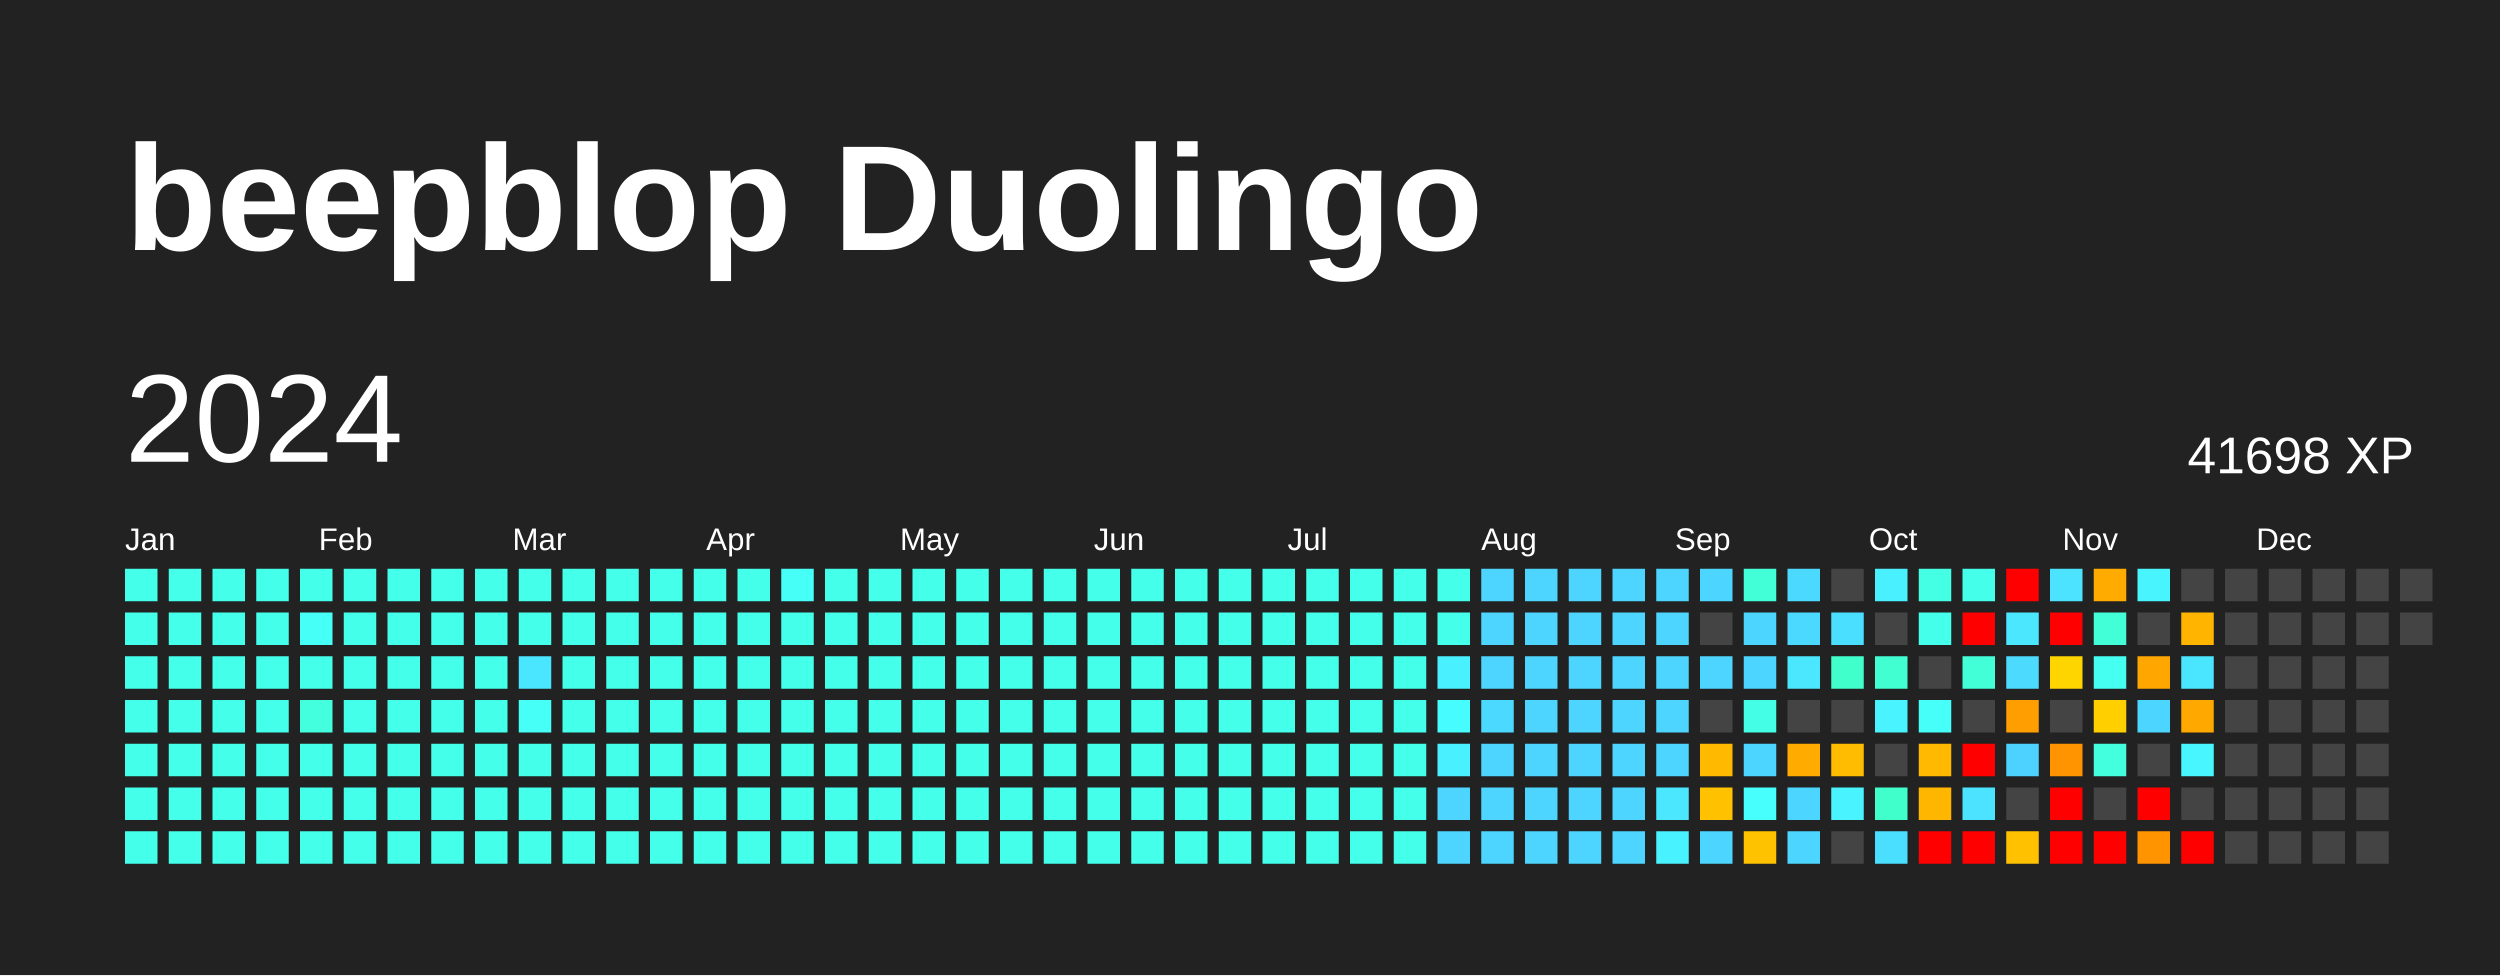
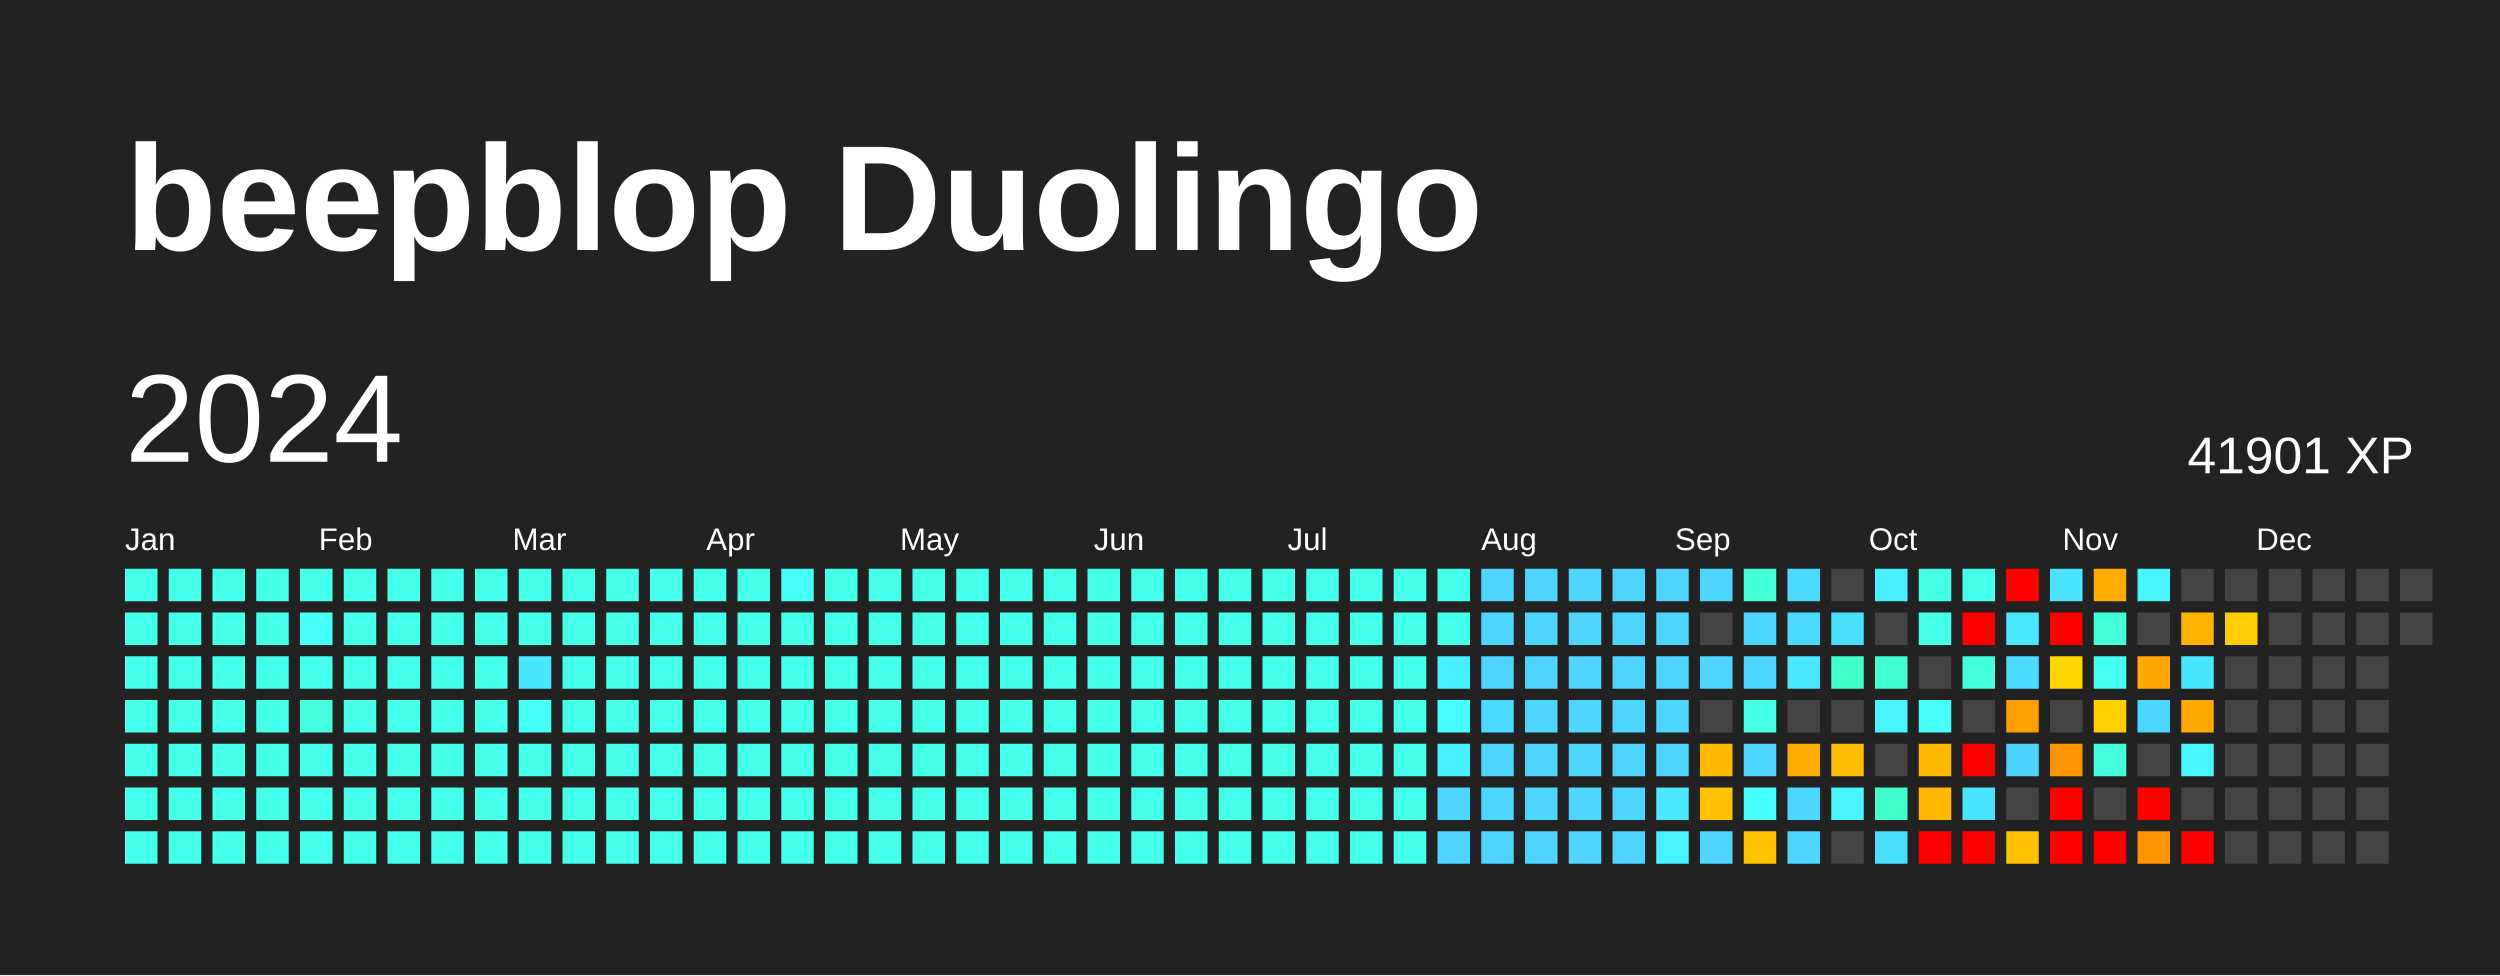
<svg xmlns="http://www.w3.org/2000/svg" baseProfile="full" height="78mm" version="1.1" viewBox="0,0,200,78" width="200mm">
  <defs />
  <rect fill="#222222" height="78" width="200" x="0" y="0" />
  <text fill="#FFFFFF" style="font-size:12px; font-family:Arial; font-weight:bold;" x="10" y="20">beepblop Duolingo</text>
  <text dominant-baseline="hanging" fill="#FFFFFF" style="font-size:10.0px; font-family:Arial;" x="10" y="30">2024</text>
-   <text dominant-baseline="hanging" fill="#FFFFFF" style="font-size:4.125px; font-family:Arial;" x="175" y="35">41698 XP</text>
+   <text dominant-baseline="hanging" fill="#FFFFFF" style="font-size:4.125px; font-family:Arial;" x="175" y="35">41901 XP</text>
  <text fill="#FFFFFF" style="font-size:2.5px; font-family:Arial" x="10.0" y="44">Jan</text>
  <text fill="#FFFFFF" style="font-size:2.5px; font-family:Arial" x="25.5" y="44">Feb</text>
  <text fill="#FFFFFF" style="font-size:2.5px; font-family:Arial" x="41.0" y="44">Mar</text>
  <text fill="#FFFFFF" style="font-size:2.5px; font-family:Arial" x="56.5" y="44">Apr</text>
  <text fill="#FFFFFF" style="font-size:2.5px; font-family:Arial" x="72.0" y="44">May</text>
  <text fill="#FFFFFF" style="font-size:2.5px; font-family:Arial" x="87.5" y="44">Jun</text>
  <text fill="#FFFFFF" style="font-size:2.5px; font-family:Arial" x="103.0" y="44">Jul</text>
  <text fill="#FFFFFF" style="font-size:2.5px; font-family:Arial" x="118.5" y="44">Aug</text>
  <text fill="#FFFFFF" style="font-size:2.5px; font-family:Arial" x="134.0" y="44">Sep</text>
  <text fill="#FFFFFF" style="font-size:2.5px; font-family:Arial" x="149.5" y="44">Oct</text>
  <text fill="#FFFFFF" style="font-size:2.5px; font-family:Arial" x="165.0" y="44">Nov</text>
  <text fill="#FFFFFF" style="font-size:2.5px; font-family:Arial" x="180.5" y="44">Dec</text>
  <rect fill="#44ffea" height="2.6" width="2.6" x="10.0" y="45.5" />
  <rect fill="#44ffea" height="2.6" width="2.6" x="10.0" y="49.0" />
  <rect fill="#44ffea" height="2.6" width="2.6" x="10.0" y="52.5" />
  <rect fill="#44ffea" height="2.6" width="2.6" x="10.0" y="56.0" />
  <rect fill="#44ffea" height="2.6" width="2.6" x="10.0" y="59.5" />
  <rect fill="#44ffea" height="2.6" width="2.6" x="10.0" y="63.0" />
  <rect fill="#44ffea" height="2.6" width="2.6" x="10.0" y="66.5" />
  <rect fill="#44ffea" height="2.6" width="2.6" x="13.5" y="45.5" />
  <rect fill="#44ffea" height="2.6" width="2.6" x="13.5" y="49.0" />
  <rect fill="#44ffea" height="2.6" width="2.6" x="13.5" y="52.5" />
  <rect fill="#44ffea" height="2.6" width="2.6" x="13.5" y="56.0" />
  <rect fill="#44ffea" height="2.6" width="2.6" x="13.5" y="59.5" />
  <rect fill="#44ffea" height="2.6" width="2.6" x="13.5" y="63.0" />
  <rect fill="#44ffea" height="2.6" width="2.6" x="13.5" y="66.5" />
  <rect fill="#44ffea" height="2.6" width="2.6" x="17.0" y="45.5" />
  <rect fill="#44ffea" height="2.6" width="2.6" x="17.0" y="49.0" />
  <rect fill="#44ffea" height="2.6" width="2.6" x="17.0" y="52.5" />
  <rect fill="#44ffea" height="2.6" width="2.6" x="17.0" y="56.0" />
  <rect fill="#44ffea" height="2.6" width="2.6" x="17.0" y="59.5" />
  <rect fill="#44ffea" height="2.6" width="2.6" x="17.0" y="63.0" />
  <rect fill="#44ffea" height="2.6" width="2.6" x="17.0" y="66.5" />
  <rect fill="#44ffea" height="2.6" width="2.6" x="20.5" y="45.5" />
  <rect fill="#44ffea" height="2.6" width="2.6" x="20.5" y="49.0" />
  <rect fill="#44ffea" height="2.6" width="2.6" x="20.5" y="52.5" />
  <rect fill="#44ffea" height="2.6" width="2.6" x="20.5" y="56.0" />
  <rect fill="#44ffea" height="2.6" width="2.6" x="20.5" y="59.5" />
  <rect fill="#44ffea" height="2.6" width="2.6" x="20.5" y="63.0" />
  <rect fill="#44ffea" height="2.6" width="2.6" x="20.5" y="66.5" />
  <rect fill="#44ffea" height="2.6" width="2.6" x="24.0" y="45.5" />
  <rect fill="#46fff6" height="2.6" width="2.6" x="24.0" y="49.0" />
  <rect fill="#44ffea" height="2.6" width="2.6" x="24.0" y="52.5" />
  <rect fill="#43ffde" height="2.6" width="2.6" x="24.0" y="56.0" />
  <rect fill="#44ffea" height="2.6" width="2.6" x="24.0" y="59.5" />
  <rect fill="#44ffea" height="2.6" width="2.6" x="24.0" y="63.0" />
  <rect fill="#44ffea" height="2.6" width="2.6" x="24.0" y="66.5" />
  <rect fill="#44ffea" height="2.6" width="2.6" x="27.5" y="45.5" />
  <rect fill="#44ffea" height="2.6" width="2.6" x="27.5" y="49.0" />
  <rect fill="#44ffea" height="2.6" width="2.6" x="27.5" y="52.5" />
  <rect fill="#44ffea" height="2.6" width="2.6" x="27.5" y="56.0" />
  <rect fill="#44ffea" height="2.6" width="2.6" x="27.5" y="59.5" />
  <rect fill="#44ffea" height="2.6" width="2.6" x="27.5" y="63.0" />
  <rect fill="#44ffea" height="2.6" width="2.6" x="27.5" y="66.5" />
  <rect fill="#44ffea" height="2.6" width="2.6" x="31.0" y="45.5" />
  <rect fill="#44ffea" height="2.6" width="2.6" x="31.0" y="49.0" />
  <rect fill="#44ffea" height="2.6" width="2.6" x="31.0" y="52.5" />
  <rect fill="#44ffea" height="2.6" width="2.6" x="31.0" y="56.0" />
  <rect fill="#44ffea" height="2.6" width="2.6" x="31.0" y="59.5" />
  <rect fill="#44ffea" height="2.6" width="2.6" x="31.0" y="63.0" />
  <rect fill="#44ffea" height="2.6" width="2.6" x="31.0" y="66.5" />
  <rect fill="#44ffea" height="2.6" width="2.6" x="34.5" y="45.5" />
  <rect fill="#44ffea" height="2.6" width="2.6" x="34.5" y="49.0" />
  <rect fill="#44ffea" height="2.6" width="2.6" x="34.5" y="52.5" />
  <rect fill="#44ffea" height="2.6" width="2.6" x="34.5" y="56.0" />
  <rect fill="#44ffea" height="2.6" width="2.6" x="34.5" y="59.5" />
  <rect fill="#44ffea" height="2.6" width="2.6" x="34.5" y="63.0" />
  <rect fill="#44ffea" height="2.6" width="2.6" x="34.5" y="66.5" />
  <rect fill="#44ffea" height="2.6" width="2.6" x="38.0" y="45.5" />
  <rect fill="#44ffea" height="2.6" width="2.6" x="38.0" y="49.0" />
  <rect fill="#44ffea" height="2.6" width="2.6" x="38.0" y="52.5" />
  <rect fill="#44ffea" height="2.6" width="2.6" x="38.0" y="56.0" />
  <rect fill="#44ffea" height="2.6" width="2.6" x="38.0" y="59.5" />
  <rect fill="#44ffea" height="2.6" width="2.6" x="38.0" y="63.0" />
  <rect fill="#44ffea" height="2.6" width="2.6" x="38.0" y="66.5" />
  <rect fill="#44ffea" height="2.6" width="2.6" x="41.5" y="45.5" />
  <rect fill="#44ffea" height="2.6" width="2.6" x="41.5" y="49.0" />
  <rect fill="#4ae5ff" height="2.6" width="2.6" x="41.5" y="52.5" />
  <rect fill="#46fff6" height="2.6" width="2.6" x="41.5" y="56.0" />
  <rect fill="#44ffea" height="2.6" width="2.6" x="41.5" y="59.5" />
  <rect fill="#44ffea" height="2.6" width="2.6" x="41.5" y="63.0" />
  <rect fill="#44ffea" height="2.6" width="2.6" x="41.5" y="66.5" />
  <rect fill="#44ffea" height="2.6" width="2.6" x="45.0" y="45.5" />
  <rect fill="#44ffea" height="2.6" width="2.6" x="45.0" y="49.0" />
  <rect fill="#44ffea" height="2.6" width="2.6" x="45.0" y="52.5" />
  <rect fill="#44ffea" height="2.6" width="2.6" x="45.0" y="56.0" />
  <rect fill="#44ffea" height="2.6" width="2.6" x="45.0" y="59.5" />
  <rect fill="#44ffea" height="2.6" width="2.6" x="45.0" y="63.0" />
  <rect fill="#44ffea" height="2.6" width="2.6" x="45.0" y="66.5" />
  <rect fill="#44ffea" height="2.6" width="2.6" x="48.5" y="45.5" />
  <rect fill="#44ffea" height="2.6" width="2.6" x="48.5" y="49.0" />
  <rect fill="#44ffea" height="2.6" width="2.6" x="48.5" y="52.5" />
  <rect fill="#44ffea" height="2.6" width="2.6" x="48.5" y="56.0" />
  <rect fill="#44ffea" height="2.6" width="2.6" x="48.5" y="59.5" />
  <rect fill="#44ffea" height="2.6" width="2.6" x="48.5" y="63.0" />
  <rect fill="#44ffea" height="2.6" width="2.6" x="48.5" y="66.5" />
  <rect fill="#44ffea" height="2.6" width="2.6" x="52.0" y="45.5" />
  <rect fill="#44ffea" height="2.6" width="2.6" x="52.0" y="49.0" />
  <rect fill="#44ffea" height="2.6" width="2.6" x="52.0" y="52.5" />
  <rect fill="#44ffea" height="2.6" width="2.6" x="52.0" y="56.0" />
  <rect fill="#44ffea" height="2.6" width="2.6" x="52.0" y="59.5" />
  <rect fill="#44ffea" height="2.6" width="2.6" x="52.0" y="63.0" />
  <rect fill="#44ffea" height="2.6" width="2.6" x="52.0" y="66.5" />
  <rect fill="#44ffea" height="2.6" width="2.6" x="55.5" y="45.5" />
  <rect fill="#44ffea" height="2.6" width="2.6" x="55.5" y="49.0" />
  <rect fill="#44ffea" height="2.6" width="2.6" x="55.5" y="52.5" />
  <rect fill="#44ffea" height="2.6" width="2.6" x="55.5" y="56.0" />
  <rect fill="#44ffea" height="2.6" width="2.6" x="55.5" y="59.5" />
  <rect fill="#44ffea" height="2.6" width="2.6" x="55.5" y="63.0" />
  <rect fill="#44ffea" height="2.6" width="2.6" x="55.5" y="66.5" />
  <rect fill="#44ffea" height="2.6" width="2.6" x="59.0" y="45.5" />
  <rect fill="#44ffea" height="2.6" width="2.6" x="59.0" y="49.0" />
  <rect fill="#44ffea" height="2.6" width="2.6" x="59.0" y="52.5" />
  <rect fill="#44ffea" height="2.6" width="2.6" x="59.0" y="56.0" />
  <rect fill="#44ffea" height="2.6" width="2.6" x="59.0" y="59.5" />
  <rect fill="#44ffea" height="2.6" width="2.6" x="59.0" y="63.0" />
  <rect fill="#44ffea" height="2.6" width="2.6" x="59.0" y="66.5" />
  <rect fill="#46fff6" height="2.6" width="2.6" x="62.5" y="45.5" />
  <rect fill="#44ffea" height="2.6" width="2.6" x="62.5" y="49.0" />
  <rect fill="#44ffea" height="2.6" width="2.6" x="62.5" y="52.5" />
  <rect fill="#44ffea" height="2.6" width="2.6" x="62.5" y="56.0" />
  <rect fill="#44ffea" height="2.6" width="2.6" x="62.5" y="59.5" />
  <rect fill="#44ffea" height="2.6" width="2.6" x="62.5" y="63.0" />
  <rect fill="#44ffea" height="2.6" width="2.6" x="62.5" y="66.5" />
  <rect fill="#44ffea" height="2.6" width="2.6" x="66.0" y="45.5" />
  <rect fill="#44ffea" height="2.6" width="2.6" x="66.0" y="49.0" />
  <rect fill="#44ffea" height="2.6" width="2.6" x="66.0" y="52.5" />
  <rect fill="#44ffea" height="2.6" width="2.6" x="66.0" y="56.0" />
  <rect fill="#44ffea" height="2.6" width="2.6" x="66.0" y="59.5" />
  <rect fill="#44ffea" height="2.6" width="2.6" x="66.0" y="63.0" />
  <rect fill="#44ffea" height="2.6" width="2.6" x="66.0" y="66.5" />
  <rect fill="#44ffea" height="2.6" width="2.6" x="69.5" y="45.5" />
  <rect fill="#44ffea" height="2.6" width="2.6" x="69.5" y="49.0" />
  <rect fill="#44ffea" height="2.6" width="2.6" x="69.5" y="52.5" />
  <rect fill="#44ffea" height="2.6" width="2.6" x="69.5" y="56.0" />
  <rect fill="#44ffea" height="2.6" width="2.6" x="69.5" y="59.5" />
  <rect fill="#44ffea" height="2.6" width="2.6" x="69.5" y="63.0" />
  <rect fill="#44ffea" height="2.6" width="2.6" x="69.5" y="66.5" />
  <rect fill="#44ffea" height="2.6" width="2.6" x="73.0" y="45.5" />
  <rect fill="#44ffea" height="2.6" width="2.6" x="73.0" y="49.0" />
  <rect fill="#44ffea" height="2.6" width="2.6" x="73.0" y="52.5" />
  <rect fill="#44ffea" height="2.6" width="2.6" x="73.0" y="56.0" />
  <rect fill="#44ffea" height="2.6" width="2.6" x="73.0" y="59.5" />
  <rect fill="#44ffea" height="2.6" width="2.6" x="73.0" y="63.0" />
  <rect fill="#44ffea" height="2.6" width="2.6" x="73.0" y="66.5" />
  <rect fill="#44ffea" height="2.6" width="2.6" x="76.5" y="45.5" />
  <rect fill="#44ffea" height="2.6" width="2.6" x="76.5" y="49.0" />
  <rect fill="#44ffea" height="2.6" width="2.6" x="76.5" y="52.5" />
  <rect fill="#44ffea" height="2.6" width="2.6" x="76.5" y="56.0" />
  <rect fill="#44ffea" height="2.6" width="2.6" x="76.5" y="59.5" />
  <rect fill="#44ffea" height="2.6" width="2.6" x="76.5" y="63.0" />
  <rect fill="#44ffea" height="2.6" width="2.6" x="76.5" y="66.5" />
  <rect fill="#44ffea" height="2.6" width="2.6" x="80.0" y="45.5" />
  <rect fill="#44ffea" height="2.6" width="2.6" x="80.0" y="49.0" />
  <rect fill="#44ffea" height="2.6" width="2.6" x="80.0" y="52.5" />
  <rect fill="#44ffea" height="2.6" width="2.6" x="80.0" y="56.0" />
  <rect fill="#44ffea" height="2.6" width="2.6" x="80.0" y="59.5" />
  <rect fill="#44ffea" height="2.6" width="2.6" x="80.0" y="63.0" />
  <rect fill="#44ffea" height="2.6" width="2.6" x="80.0" y="66.5" />
  <rect fill="#44ffea" height="2.6" width="2.6" x="83.5" y="45.5" />
  <rect fill="#44ffea" height="2.6" width="2.6" x="83.5" y="49.0" />
  <rect fill="#44ffea" height="2.6" width="2.6" x="83.5" y="52.5" />
  <rect fill="#44ffea" height="2.6" width="2.6" x="83.5" y="56.0" />
  <rect fill="#44ffea" height="2.6" width="2.6" x="83.5" y="59.5" />
  <rect fill="#44ffea" height="2.6" width="2.6" x="83.5" y="63.0" />
  <rect fill="#44ffea" height="2.6" width="2.6" x="83.5" y="66.5" />
  <rect fill="#44ffea" height="2.6" width="2.6" x="87.0" y="45.5" />
  <rect fill="#44ffea" height="2.6" width="2.6" x="87.0" y="49.0" />
  <rect fill="#44ffea" height="2.6" width="2.6" x="87.0" y="52.5" />
  <rect fill="#44ffea" height="2.6" width="2.6" x="87.0" y="56.0" />
  <rect fill="#44ffea" height="2.6" width="2.6" x="87.0" y="59.5" />
  <rect fill="#44ffea" height="2.6" width="2.6" x="87.0" y="63.0" />
  <rect fill="#44ffea" height="2.6" width="2.6" x="87.0" y="66.5" />
  <rect fill="#44ffea" height="2.6" width="2.6" x="90.5" y="45.5" />
  <rect fill="#44ffea" height="2.6" width="2.6" x="90.5" y="49.0" />
  <rect fill="#44ffea" height="2.6" width="2.6" x="90.5" y="52.5" />
  <rect fill="#44ffea" height="2.6" width="2.6" x="90.5" y="56.0" />
  <rect fill="#44ffea" height="2.6" width="2.6" x="90.5" y="59.5" />
  <rect fill="#44ffea" height="2.6" width="2.6" x="90.5" y="63.0" />
  <rect fill="#44ffea" height="2.6" width="2.6" x="90.5" y="66.5" />
  <rect fill="#44ffea" height="2.6" width="2.6" x="94.0" y="45.5" />
  <rect fill="#44ffea" height="2.6" width="2.6" x="94.0" y="49.0" />
  <rect fill="#44ffea" height="2.6" width="2.6" x="94.0" y="52.5" />
  <rect fill="#44ffea" height="2.6" width="2.6" x="94.0" y="56.0" />
  <rect fill="#44ffea" height="2.6" width="2.6" x="94.0" y="59.5" />
  <rect fill="#44ffea" height="2.6" width="2.6" x="94.0" y="63.0" />
  <rect fill="#44ffea" height="2.6" width="2.6" x="94.0" y="66.5" />
  <rect fill="#44ffea" height="2.6" width="2.6" x="97.5" y="45.5" />
  <rect fill="#44ffea" height="2.6" width="2.6" x="97.5" y="49.0" />
  <rect fill="#44ffea" height="2.6" width="2.6" x="97.5" y="52.5" />
  <rect fill="#44ffea" height="2.6" width="2.6" x="97.5" y="56.0" />
  <rect fill="#44ffea" height="2.6" width="2.6" x="97.5" y="59.5" />
  <rect fill="#44ffea" height="2.6" width="2.6" x="97.5" y="63.0" />
  <rect fill="#44ffea" height="2.6" width="2.6" x="97.5" y="66.5" />
  <rect fill="#44ffea" height="2.6" width="2.6" x="101.0" y="45.5" />
  <rect fill="#44ffea" height="2.6" width="2.6" x="101.0" y="49.0" />
  <rect fill="#44ffea" height="2.6" width="2.6" x="101.0" y="52.5" />
  <rect fill="#44ffea" height="2.6" width="2.6" x="101.0" y="56.0" />
  <rect fill="#44ffea" height="2.6" width="2.6" x="101.0" y="59.5" />
  <rect fill="#44ffea" height="2.6" width="2.6" x="101.0" y="63.0" />
  <rect fill="#44ffea" height="2.6" width="2.6" x="101.0" y="66.5" />
  <rect fill="#44ffea" height="2.6" width="2.6" x="104.5" y="45.5" />
  <rect fill="#44ffea" height="2.6" width="2.6" x="104.5" y="49.0" />
  <rect fill="#44ffea" height="2.6" width="2.6" x="104.5" y="52.5" />
  <rect fill="#44ffea" height="2.6" width="2.6" x="104.5" y="56.0" />
  <rect fill="#44ffea" height="2.6" width="2.6" x="104.5" y="59.5" />
  <rect fill="#44ffea" height="2.6" width="2.6" x="104.5" y="63.0" />
  <rect fill="#44ffea" height="2.6" width="2.6" x="104.5" y="66.5" />
  <rect fill="#44ffea" height="2.6" width="2.6" x="108.0" y="45.5" />
  <rect fill="#44ffea" height="2.6" width="2.6" x="108.0" y="49.0" />
  <rect fill="#44ffea" height="2.6" width="2.6" x="108.0" y="52.5" />
  <rect fill="#44ffea" height="2.6" width="2.6" x="108.0" y="56.0" />
  <rect fill="#44ffea" height="2.6" width="2.6" x="108.0" y="59.5" />
  <rect fill="#44ffea" height="2.6" width="2.6" x="108.0" y="63.0" />
  <rect fill="#44ffea" height="2.6" width="2.6" x="108.0" y="66.5" />
  <rect fill="#44ffea" height="2.6" width="2.6" x="111.5" y="45.5" />
  <rect fill="#44ffea" height="2.6" width="2.6" x="111.5" y="49.0" />
  <rect fill="#44ffea" height="2.6" width="2.6" x="111.5" y="52.5" />
  <rect fill="#44ffea" height="2.6" width="2.6" x="111.5" y="56.0" />
  <rect fill="#44ffea" height="2.6" width="2.6" x="111.5" y="59.5" />
  <rect fill="#44ffea" height="2.6" width="2.6" x="111.5" y="63.0" />
  <rect fill="#44ffea" height="2.6" width="2.6" x="111.5" y="66.5" />
  <rect fill="#44ffea" height="2.6" width="2.6" x="115.0" y="45.5" />
  <rect fill="#44ffea" height="2.6" width="2.6" x="115.0" y="49.0" />
  <rect fill="#49f0ff" height="2.6" width="2.6" x="115.0" y="52.5" />
  <rect fill="#47fcff" height="2.6" width="2.6" x="115.0" y="56.0" />
  <rect fill="#49f0ff" height="2.6" width="2.6" x="115.0" y="59.5" />
  <rect fill="#4dd4ff" height="2.6" width="2.6" x="115.0" y="63.0" />
  <rect fill="#4dd4ff" height="2.6" width="2.6" x="115.0" y="66.5" />
  <rect fill="#4dd4ff" height="2.6" width="2.6" x="118.5" y="45.5" />
  <rect fill="#4dd4ff" height="2.6" width="2.6" x="118.5" y="49.0" />
  <rect fill="#4dd4ff" height="2.6" width="2.6" x="118.5" y="52.5" />
  <rect fill="#4cd9ff" height="2.6" width="2.6" x="118.5" y="56.0" />
  <rect fill="#4dd4ff" height="2.6" width="2.6" x="118.5" y="59.5" />
  <rect fill="#4dd4ff" height="2.6" width="2.6" x="118.5" y="63.0" />
  <rect fill="#4dd4ff" height="2.6" width="2.6" x="118.5" y="66.5" />
  <rect fill="#4dd4ff" height="2.6" width="2.6" x="122.0" y="45.5" />
  <rect fill="#4dd4ff" height="2.6" width="2.6" x="122.0" y="49.0" />
  <rect fill="#4dd4ff" height="2.6" width="2.6" x="122.0" y="52.5" />
  <rect fill="#4dd4ff" height="2.6" width="2.6" x="122.0" y="56.0" />
  <rect fill="#4dd4ff" height="2.6" width="2.6" x="122.0" y="59.5" />
  <rect fill="#4dd4ff" height="2.6" width="2.6" x="122.0" y="63.0" />
  <rect fill="#4dd4ff" height="2.6" width="2.6" x="122.0" y="66.5" />
  <rect fill="#4dd4ff" height="2.6" width="2.6" x="125.5" y="45.5" />
  <rect fill="#4dd4ff" height="2.6" width="2.6" x="125.5" y="49.0" />
  <rect fill="#4dd4ff" height="2.6" width="2.6" x="125.5" y="52.5" />
  <rect fill="#4dd4ff" height="2.6" width="2.6" x="125.5" y="56.0" />
  <rect fill="#4dd4ff" height="2.6" width="2.6" x="125.5" y="59.5" />
  <rect fill="#4dd4ff" height="2.6" width="2.6" x="125.5" y="63.0" />
  <rect fill="#4dd4ff" height="2.6" width="2.6" x="125.5" y="66.5" />
  <rect fill="#4dd4ff" height="2.6" width="2.6" x="129.0" y="45.5" />
  <rect fill="#4dd4ff" height="2.6" width="2.6" x="129.0" y="49.0" />
  <rect fill="#4dd4ff" height="2.6" width="2.6" x="129.0" y="52.5" />
  <rect fill="#4dd4ff" height="2.6" width="2.6" x="129.0" y="56.0" />
  <rect fill="#4dd4ff" height="2.6" width="2.6" x="129.0" y="59.5" />
  <rect fill="#4dd4ff" height="2.6" width="2.6" x="129.0" y="63.0" />
  <rect fill="#4dd4ff" height="2.6" width="2.6" x="129.0" y="66.5" />
  <rect fill="#4dd4ff" height="2.6" width="2.6" x="132.5" y="45.5" />
  <rect fill="#4dd4ff" height="2.6" width="2.6" x="132.5" y="49.0" />
  <rect fill="#4dd4ff" height="2.6" width="2.6" x="132.5" y="52.5" />
  <rect fill="#4dd4ff" height="2.6" width="2.6" x="132.5" y="56.0" />
  <rect fill="#4dd4ff" height="2.6" width="2.6" x="132.5" y="59.5" />
  <rect fill="#4ae7ff" height="2.6" width="2.6" x="132.5" y="63.0" />
  <rect fill="#49f2ff" height="2.6" width="2.6" x="132.5" y="66.5" />
  <rect fill="#4cd6ff" height="2.6" width="2.6" x="136.0" y="45.5" />
  <rect fill="#444444" height="2.6" width="2.6" x="136.0" y="49.0" />
  <rect fill="#4dd4ff" height="2.6" width="2.6" x="136.0" y="52.5" />
  <rect fill="#444444" height="2.6" width="2.6" x="136.0" y="56.0" />
  <rect fill="#ffba00" height="2.6" width="2.6" x="136.0" y="59.5" />
  <rect fill="#ffc100" height="2.6" width="2.6" x="136.0" y="63.0" />
  <rect fill="#4cd6ff" height="2.6" width="2.6" x="136.0" y="66.5" />
  <rect fill="#42ffd8" height="2.6" width="2.6" x="139.5" y="45.5" />
  <rect fill="#4cd6ff" height="2.6" width="2.6" x="139.5" y="49.0" />
  <rect fill="#4cd6ff" height="2.6" width="2.6" x="139.5" y="52.5" />
  <rect fill="#44ffe6" height="2.6" width="2.6" x="139.5" y="56.0" />
  <rect fill="#4cd6ff" height="2.6" width="2.6" x="139.5" y="59.5" />
  <rect fill="#47fffc" height="2.6" width="2.6" x="139.5" y="63.0" />
  <rect fill="#ffc200" height="2.6" width="2.6" x="139.5" y="66.5" />
  <rect fill="#4cd9ff" height="2.6" width="2.6" x="143.0" y="45.5" />
  <rect fill="#4cd9ff" height="2.6" width="2.6" x="143.0" y="49.0" />
  <rect fill="#4ae7ff" height="2.6" width="2.6" x="143.0" y="52.5" />
  <rect fill="#444444" height="2.6" width="2.6" x="143.0" y="56.0" />
  <rect fill="#ffab00" height="2.6" width="2.6" x="143.0" y="59.5" />
  <rect fill="#4cd6ff" height="2.6" width="2.6" x="143.0" y="63.0" />
  <rect fill="#4cd6ff" height="2.6" width="2.6" x="143.0" y="66.5" />
  <rect fill="#444444" height="2.6" width="2.6" x="146.5" y="45.5" />
  <rect fill="#4bdfff" height="2.6" width="2.6" x="146.5" y="49.0" />
  <rect fill="#41ffcb" height="2.6" width="2.6" x="146.5" y="52.5" />
  <rect fill="#444444" height="2.6" width="2.6" x="146.5" y="56.0" />
  <rect fill="#ffbc00" height="2.6" width="2.6" x="146.5" y="59.5" />
  <rect fill="#49f3ff" height="2.6" width="2.6" x="146.5" y="63.0" />
  <rect fill="#444444" height="2.6" width="2.6" x="146.5" y="66.5" />
  <rect fill="#49f0ff" height="2.6" width="2.6" x="150.0" y="45.5" />
  <rect fill="#444444" height="2.6" width="2.6" x="150.0" y="49.0" />
  <rect fill="#41ffd1" height="2.6" width="2.6" x="150.0" y="52.5" />
  <rect fill="#49f3ff" height="2.6" width="2.6" x="150.0" y="56.0" />
  <rect fill="#444444" height="2.6" width="2.6" x="150.0" y="59.5" />
  <rect fill="#40ffca" height="2.6" width="2.6" x="150.0" y="63.0" />
  <rect fill="#4bdfff" height="2.6" width="2.6" x="150.0" y="66.5" />
  <rect fill="#44ffe4" height="2.6" width="2.6" x="153.5" y="45.5" />
  <rect fill="#44ffea" height="2.6" width="2.6" x="153.5" y="49.0" />
  <rect fill="#444444" height="2.6" width="2.6" x="153.5" y="52.5" />
  <rect fill="#46fff8" height="2.6" width="2.6" x="153.5" y="56.0" />
  <rect fill="#ffb900" height="2.6" width="2.6" x="153.5" y="59.5" />
  <rect fill="#ffb600" height="2.6" width="2.6" x="153.5" y="63.0" />
  <rect fill="red" height="2.6" width="2.6" x="153.5" y="66.5" />
  <rect fill="#44ffea" height="2.6" width="2.6" x="157.0" y="45.5" />
  <rect fill="red" height="2.6" width="2.6" x="157.0" y="49.0" />
  <rect fill="#42ffd8" height="2.6" width="2.6" x="157.0" y="52.5" />
  <rect fill="#444444" height="2.6" width="2.6" x="157.0" y="56.0" />
  <rect fill="red" height="2.6" width="2.6" x="157.0" y="59.5" />
  <rect fill="#4be3ff" height="2.6" width="2.6" x="157.0" y="63.0" />
  <rect fill="red" height="2.6" width="2.6" x="157.0" y="66.5" />
  <rect fill="red" height="2.6" width="2.6" x="160.5" y="45.5" />
  <rect fill="#4ae7ff" height="2.6" width="2.6" x="160.5" y="49.0" />
  <rect fill="#4cdaff" height="2.6" width="2.6" x="160.5" y="52.5" />
  <rect fill="#ff9e00" height="2.6" width="2.6" x="160.5" y="56.0" />
  <rect fill="#4dd2ff" height="2.6" width="2.6" x="160.5" y="59.5" />
  <rect fill="#444444" height="2.6" width="2.6" x="160.5" y="63.0" />
  <rect fill="#ffc100" height="2.6" width="2.6" x="160.5" y="66.5" />
  <rect fill="#4be3ff" height="2.6" width="2.6" x="164.0" y="45.5" />
  <rect fill="red" height="2.6" width="2.6" x="164.0" y="49.0" />
  <rect fill="#ffd500" height="2.6" width="2.6" x="164.0" y="52.5" />
  <rect fill="#444444" height="2.6" width="2.6" x="164.0" y="56.0" />
  <rect fill="#ff9400" height="2.6" width="2.6" x="164.0" y="59.5" />
  <rect fill="red" height="2.6" width="2.6" x="164.0" y="63.0" />
  <rect fill="red" height="2.6" width="2.6" x="164.0" y="66.5" />
  <rect fill="#ffab00" height="2.6" width="2.6" x="167.5" y="45.5" />
  <rect fill="#42ffd8" height="2.6" width="2.6" x="167.5" y="49.0" />
  <rect fill="#45fff0" height="2.6" width="2.6" x="167.5" y="52.5" />
  <rect fill="#ffcf00" height="2.6" width="2.6" x="167.5" y="56.0" />
  <rect fill="#43ffde" height="2.6" width="2.6" x="167.5" y="59.5" />
  <rect fill="#444444" height="2.6" width="2.6" x="167.5" y="63.0" />
  <rect fill="red" height="2.6" width="2.6" x="167.5" y="66.5" />
  <rect fill="#48f5ff" height="2.6" width="2.6" x="171.0" y="45.5" />
  <rect fill="#444444" height="2.6" width="2.6" x="171.0" y="49.0" />
  <rect fill="#ffa600" height="2.6" width="2.6" x="171.0" y="52.5" />
  <rect fill="#4cd6ff" height="2.6" width="2.6" x="171.0" y="56.0" />
  <rect fill="#444444" height="2.6" width="2.6" x="171.0" y="59.5" />
  <rect fill="red" height="2.6" width="2.6" x="171.0" y="63.0" />
  <rect fill="#ff9400" height="2.6" width="2.6" x="171.0" y="66.5" />
  <rect fill="#444444" height="2.6" width="2.6" x="174.5" y="45.5" />
  <rect fill="#ffb400" height="2.6" width="2.6" x="174.5" y="49.0" />
  <rect fill="#4ae6ff" height="2.6" width="2.6" x="174.5" y="52.5" />
  <rect fill="#ffa800" height="2.6" width="2.6" x="174.5" y="56.0" />
  <rect fill="#48f6ff" height="2.6" width="2.6" x="174.5" y="59.5" />
  <rect fill="#444444" height="2.6" width="2.6" x="174.5" y="63.0" />
  <rect fill="red" height="2.6" width="2.6" x="174.5" y="66.5" />
  <rect fill="#444444" height="2.6" width="2.6" x="178.0" y="45.5" />
-   <rect fill="#444444" height="2.6" width="2.6" x="178.0" y="49.0" />
+   <rect fill="#ffcd00" height="2.6" width="2.6" x="178.0" y="49.0" />
  <rect fill="#444444" height="2.6" width="2.6" x="178.0" y="52.5" />
  <rect fill="#444444" height="2.6" width="2.6" x="178.0" y="56.0" />
  <rect fill="#444444" height="2.6" width="2.6" x="178.0" y="59.5" />
  <rect fill="#444444" height="2.6" width="2.6" x="178.0" y="63.0" />
  <rect fill="#444444" height="2.6" width="2.6" x="178.0" y="66.5" />
  <rect fill="#444444" height="2.6" width="2.6" x="181.5" y="45.5" />
  <rect fill="#444444" height="2.6" width="2.6" x="181.5" y="49.0" />
  <rect fill="#444444" height="2.6" width="2.6" x="181.5" y="52.5" />
  <rect fill="#444444" height="2.6" width="2.6" x="181.5" y="56.0" />
  <rect fill="#444444" height="2.6" width="2.6" x="181.5" y="59.5" />
  <rect fill="#444444" height="2.6" width="2.6" x="181.5" y="63.0" />
  <rect fill="#444444" height="2.6" width="2.6" x="181.5" y="66.5" />
  <rect fill="#444444" height="2.6" width="2.6" x="185.0" y="45.5" />
  <rect fill="#444444" height="2.6" width="2.6" x="185.0" y="49.0" />
  <rect fill="#444444" height="2.6" width="2.6" x="185.0" y="52.5" />
  <rect fill="#444444" height="2.6" width="2.6" x="185.0" y="56.0" />
  <rect fill="#444444" height="2.6" width="2.6" x="185.0" y="59.5" />
  <rect fill="#444444" height="2.6" width="2.6" x="185.0" y="63.0" />
  <rect fill="#444444" height="2.6" width="2.6" x="185.0" y="66.5" />
  <rect fill="#444444" height="2.6" width="2.6" x="188.5" y="45.5" />
  <rect fill="#444444" height="2.6" width="2.6" x="188.5" y="49.0" />
  <rect fill="#444444" height="2.6" width="2.6" x="188.5" y="52.5" />
  <rect fill="#444444" height="2.6" width="2.6" x="188.5" y="56.0" />
  <rect fill="#444444" height="2.6" width="2.6" x="188.5" y="59.5" />
  <rect fill="#444444" height="2.6" width="2.6" x="188.5" y="63.0" />
  <rect fill="#444444" height="2.6" width="2.6" x="188.5" y="66.5" />
  <rect fill="#444444" height="2.6" width="2.6" x="192.0" y="45.5" />
  <rect fill="#444444" height="2.6" width="2.6" x="192.0" y="49.0" />
</svg>
